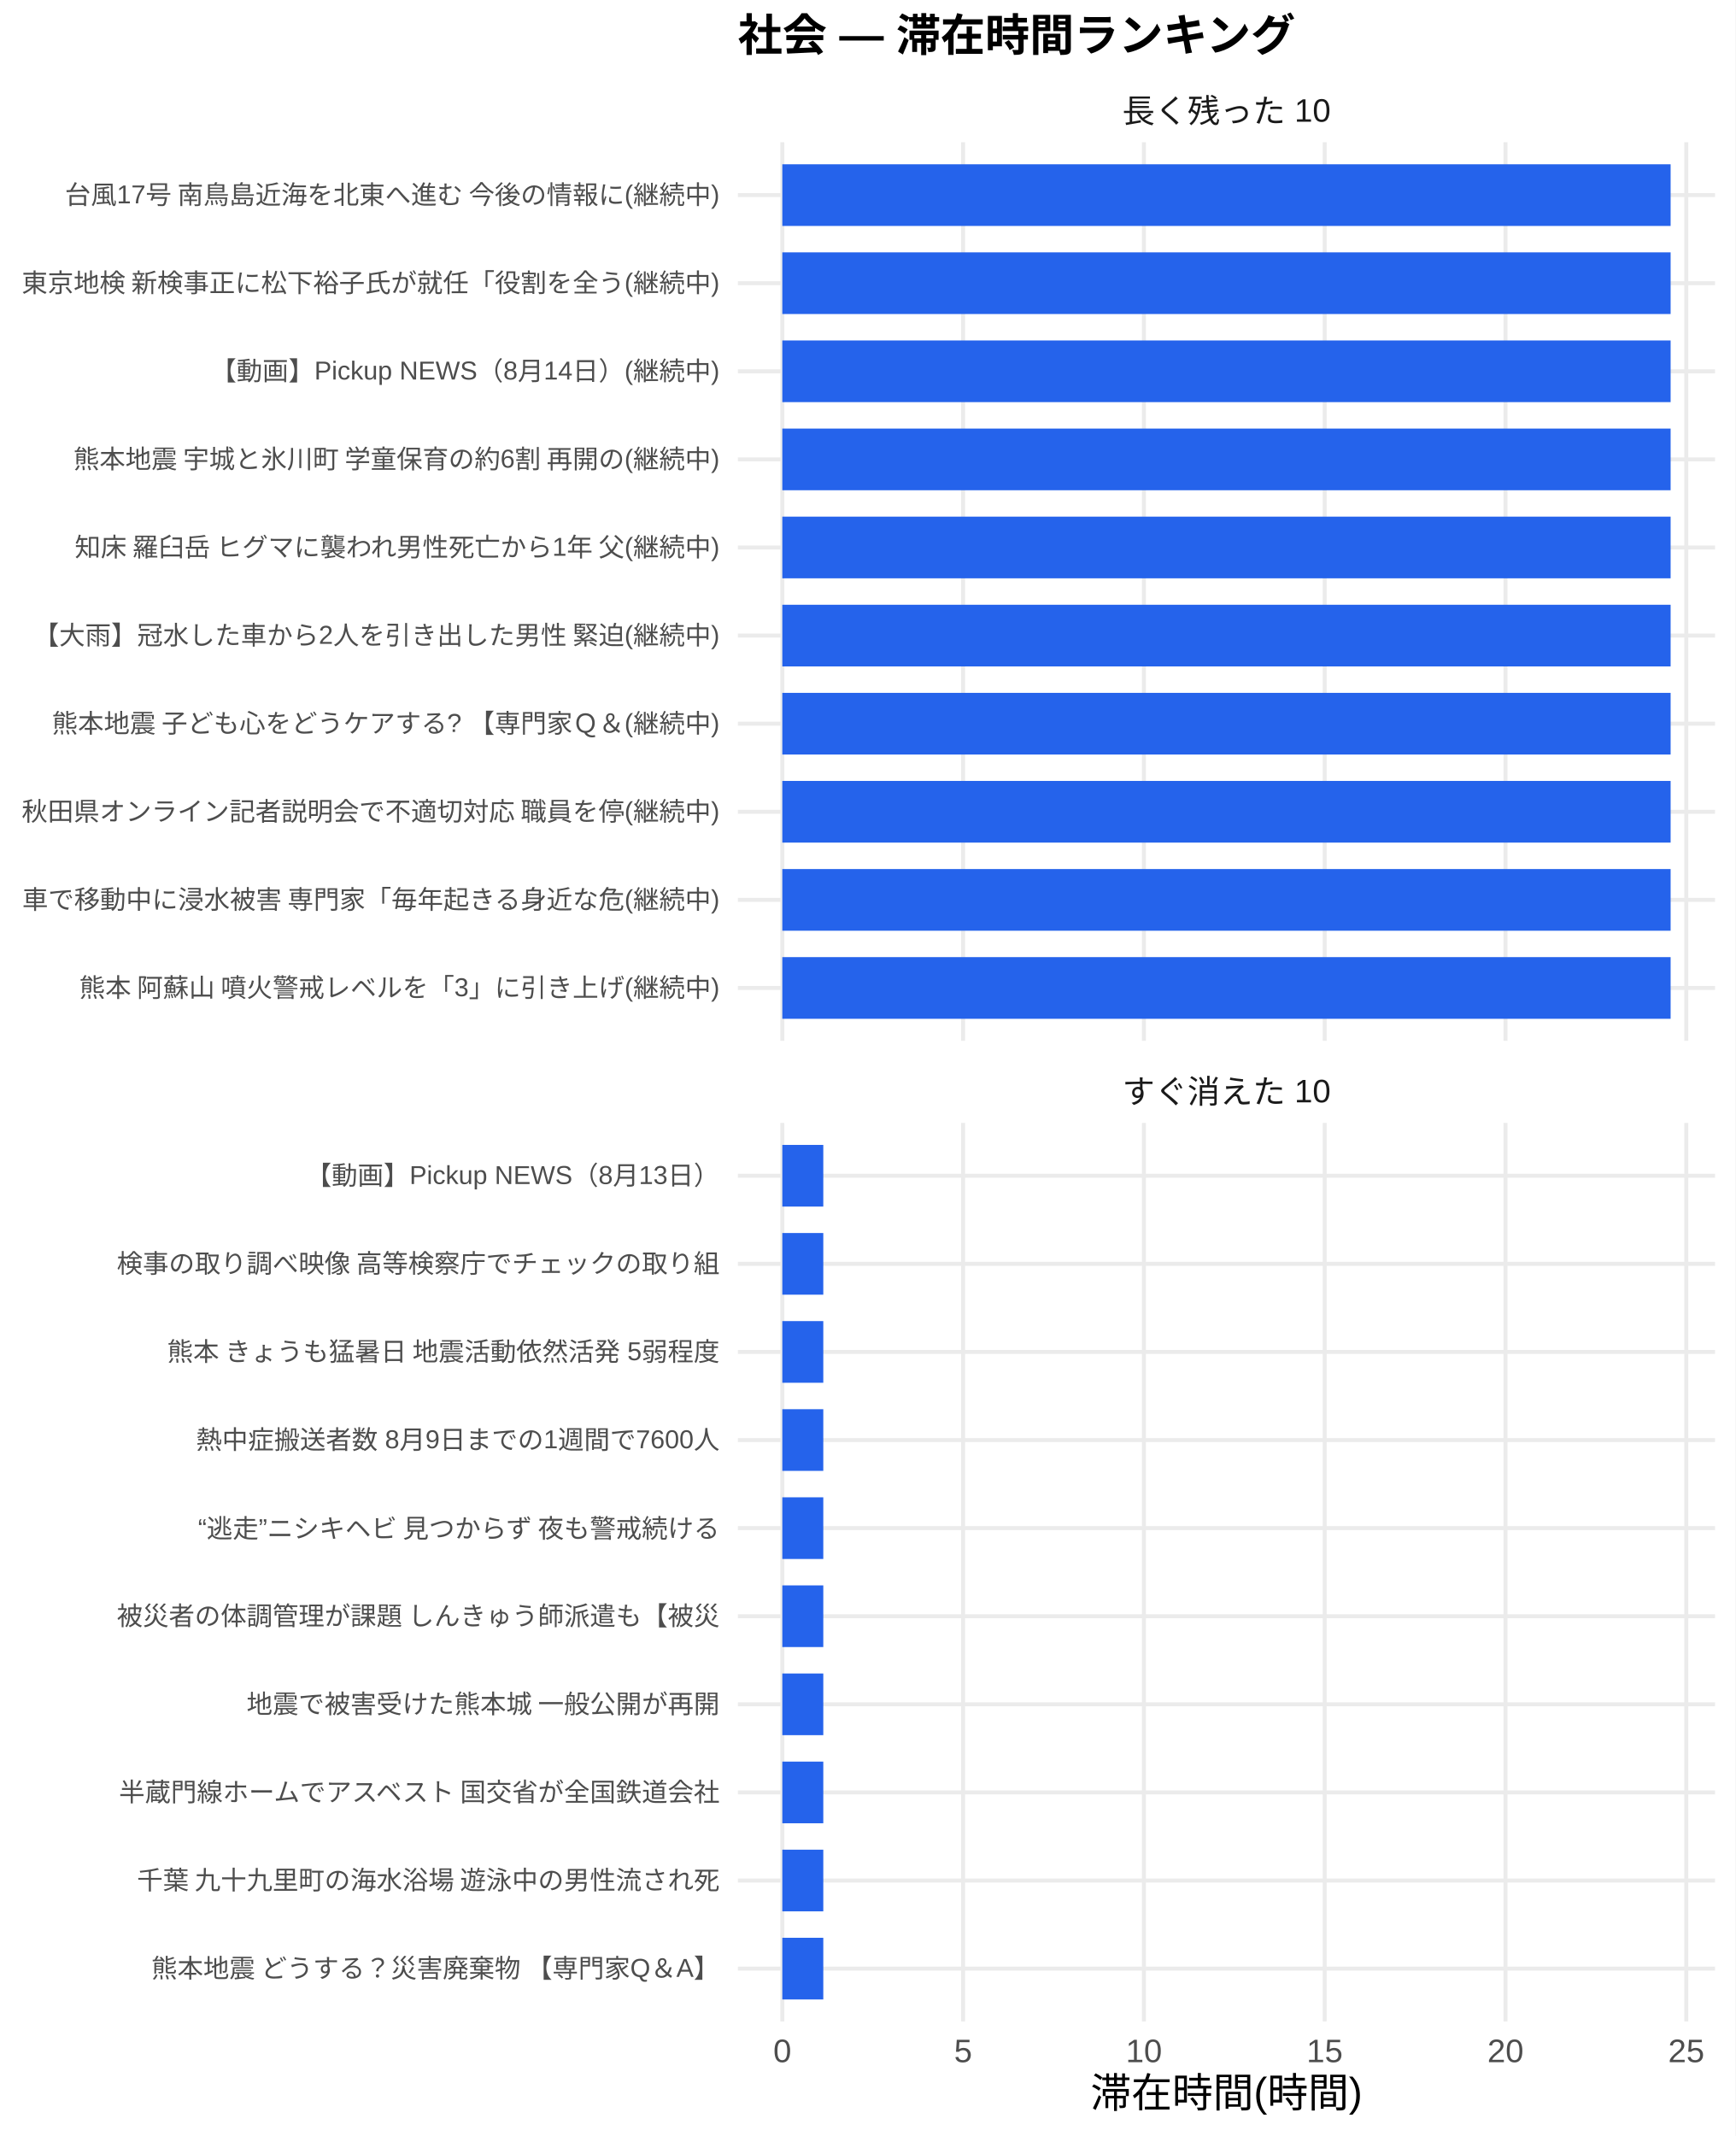
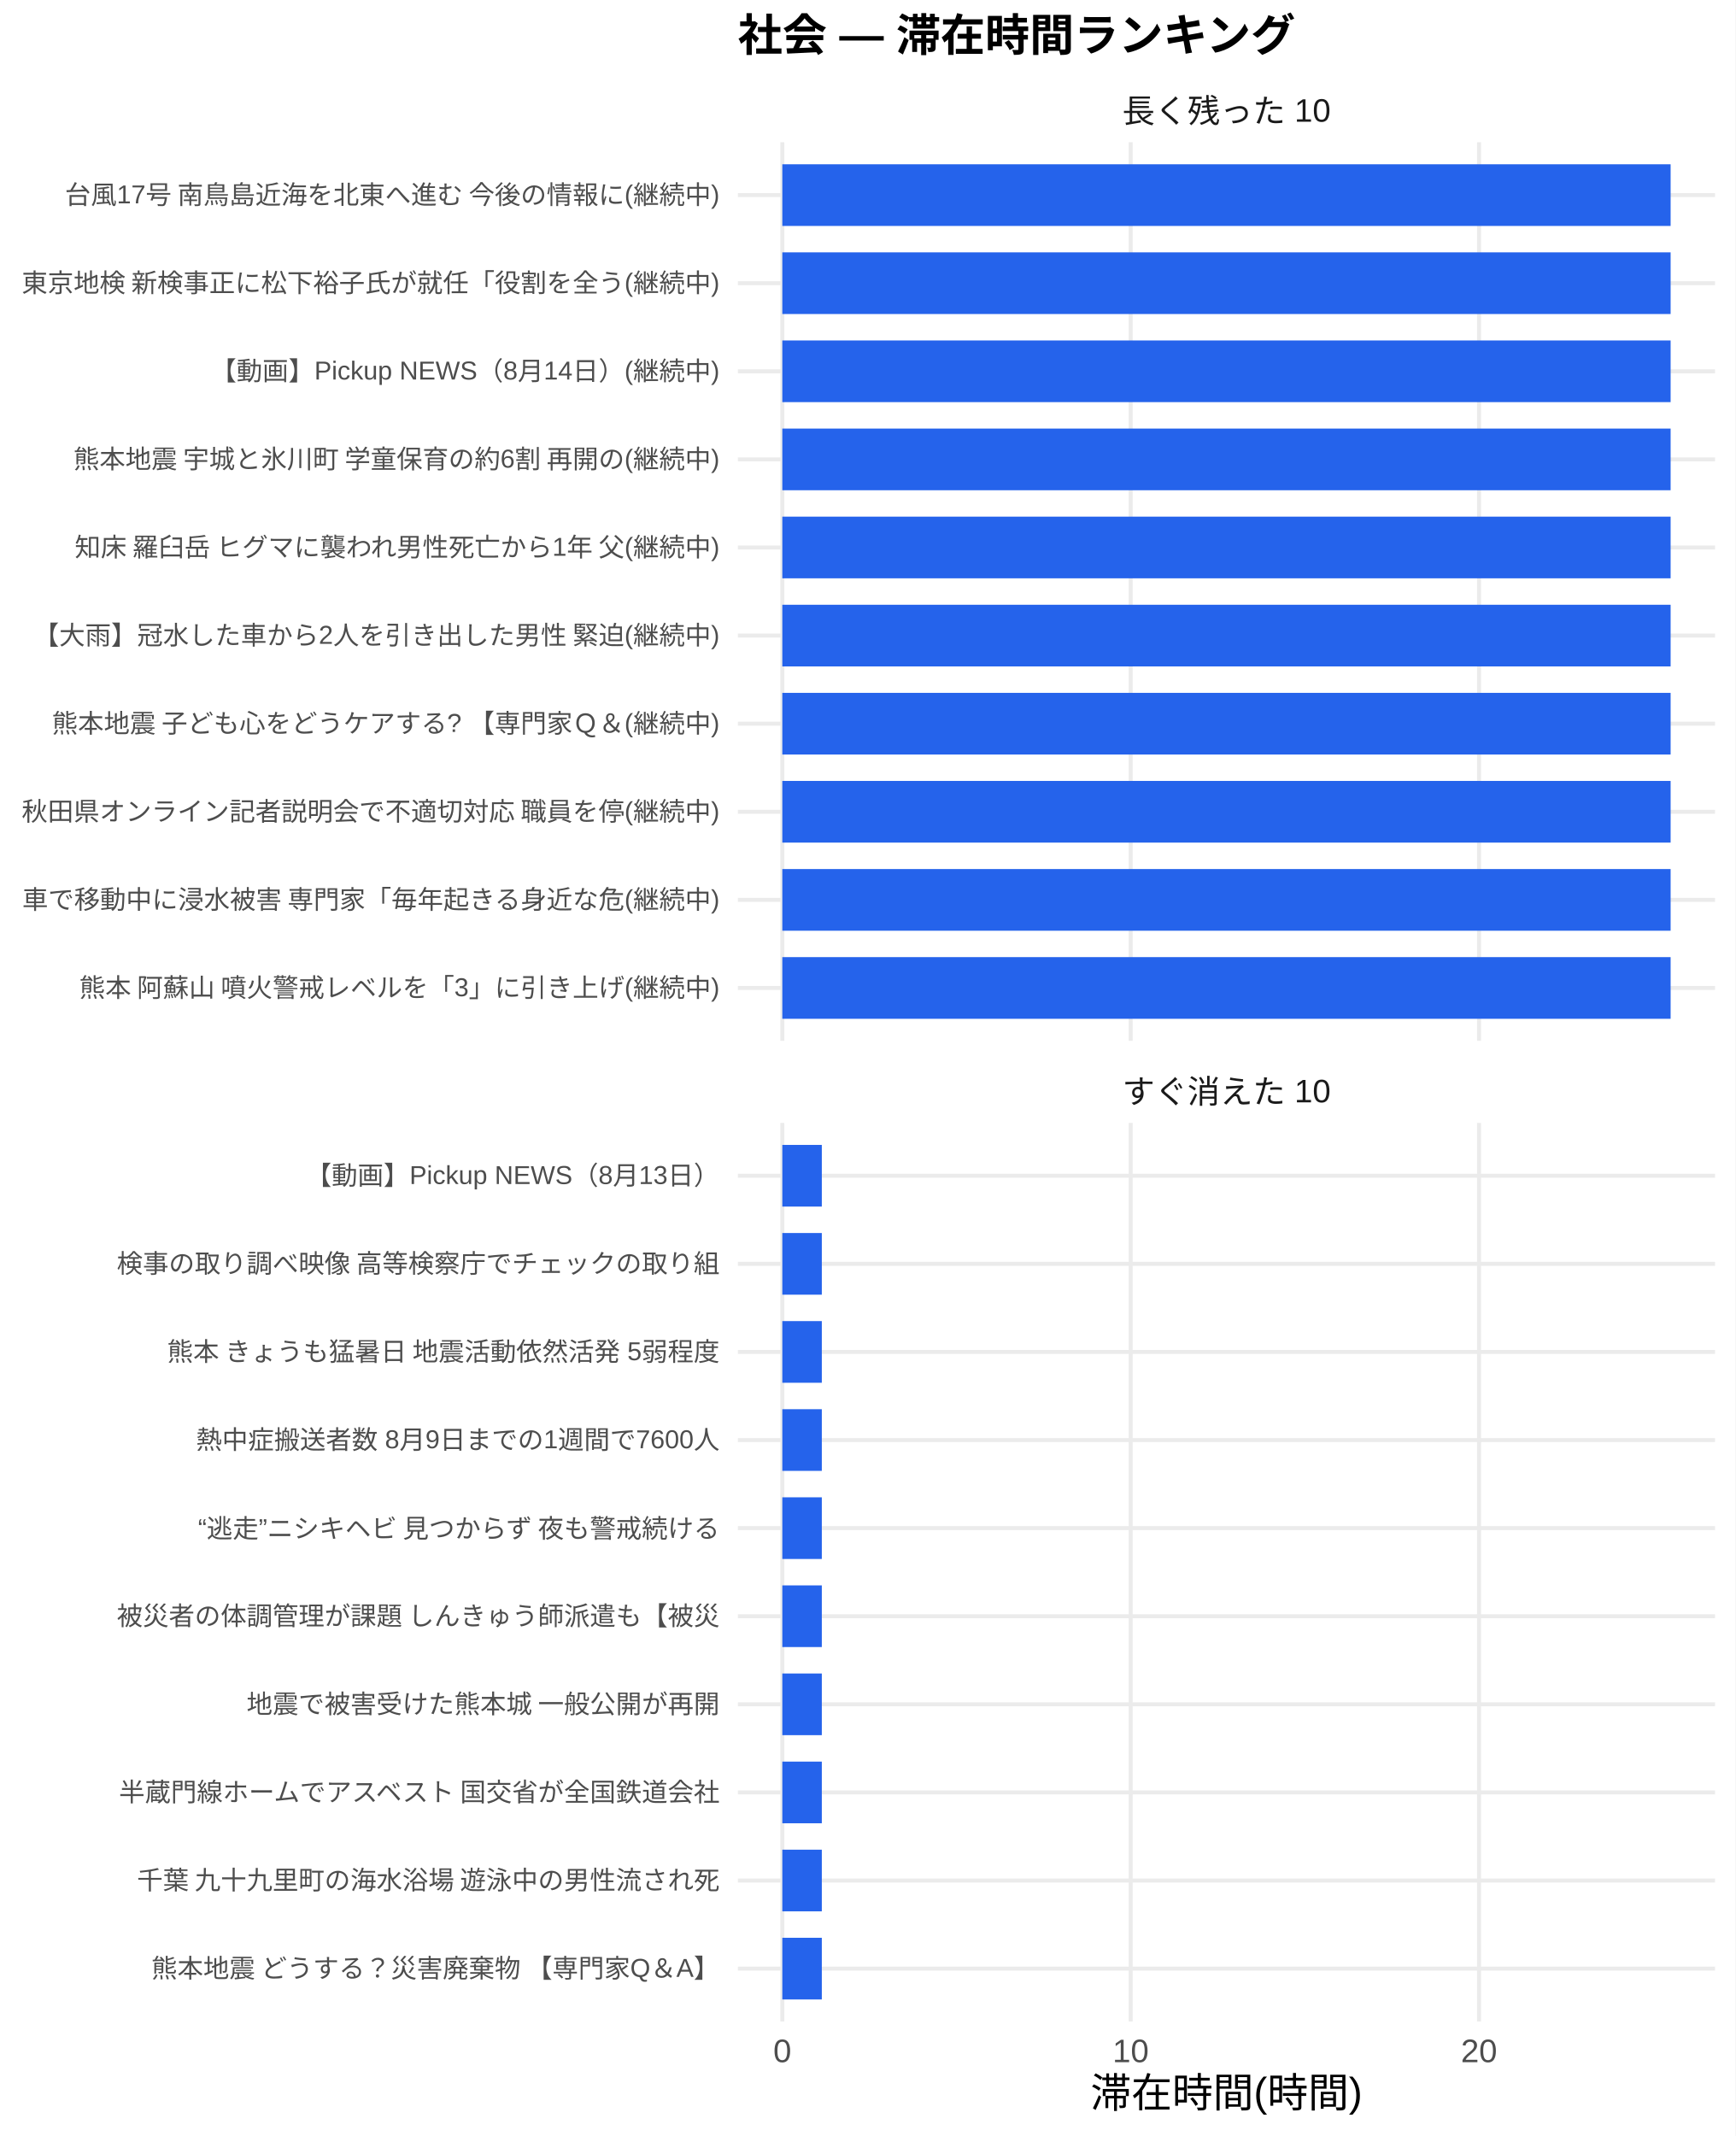
<svg xmlns="http://www.w3.org/2000/svg" width="468.00pt" height="576.00pt" viewBox="0 0 468.00 576.00">
  <g class="svglite">
    <defs>
      <style type="text/css">
    .svglite line, .svglite polyline, .svglite polygon, .svglite path, .svglite rect, .svglite circle {
      fill: none;
      stroke: #000000;
      stroke-linecap: round;
      stroke-linejoin: round;
      stroke-miterlimit: 10.00;
    }
    .svglite text {
      white-space: pre;
    }
    .svglite g.glyphgroup path {
      fill: inherit;
      stroke: none;
    }
  </style>
    </defs>
    <rect width="100%" height="100%" style="stroke: none; fill: #FFFFFF;" />
    <defs>
      <clipPath id="cpMC4wMHw0NjguMDB8MC4wMHw1NzYuMDA=">
        <rect x="0.00" y="0.00" width="468.00" height="576.00" />
      </clipPath>
    </defs>
    <g clip-path="url(#cpMC4wMHw0NjguMDB8MC4wMHw1NzYuMDA=)">
      <rect x="0" y="0.00" width="468.00" height="576.00" style="stroke-width: 1.07; stroke: none; fill: #FFFFFF;" />
    </g>
    <defs>
      <clipPath id="cpMTk5LjAwfDQ2Mi41MnwzOC4zNnwyODAuNjc=">
        <rect x="199.00" y="38.36" width="263.52" height="242.31" />
      </clipPath>
    </defs>
    <g clip-path="url(#cpMTk5LjAwfDQ2Mi41MnwzOC4zNnwyODAuNjc=)">
      <polyline points="199.00,266.42 462.52,266.42 " style="stroke-width: 1.07; stroke: #EBEBEB; stroke-linecap: butt;" />
      <polyline points="199.00,242.66 462.52,242.66 " style="stroke-width: 1.07; stroke: #EBEBEB; stroke-linecap: butt;" />
      <polyline points="199.00,218.91 462.52,218.91 " style="stroke-width: 1.07; stroke: #EBEBEB; stroke-linecap: butt;" />
      <polyline points="199.00,195.15 462.52,195.15 " style="stroke-width: 1.07; stroke: #EBEBEB; stroke-linecap: butt;" />
      <polyline points="199.00,171.39 462.52,171.39 " style="stroke-width: 1.07; stroke: #EBEBEB; stroke-linecap: butt;" />
      <polyline points="199.00,147.64 462.52,147.64 " style="stroke-width: 1.07; stroke: #EBEBEB; stroke-linecap: butt;" />
      <polyline points="199.00,123.88 462.52,123.88 " style="stroke-width: 1.07; stroke: #EBEBEB; stroke-linecap: butt;" />
      <polyline points="199.00,100.13 462.52,100.13 " style="stroke-width: 1.07; stroke: #EBEBEB; stroke-linecap: butt;" />
      <polyline points="199.00,76.37 462.52,76.37 " style="stroke-width: 1.07; stroke: #EBEBEB; stroke-linecap: butt;" />
      <polyline points="199.00,52.61 462.52,52.61 " style="stroke-width: 1.07; stroke: #EBEBEB; stroke-linecap: butt;" />
      <polyline points="210.98,280.67 210.98,38.36 " style="stroke-width: 1.07; stroke: #EBEBEB; stroke-linecap: butt;" />
-       <polyline points="259.74,280.67 259.74,38.36 " style="stroke-width: 1.07; stroke: #EBEBEB; stroke-linecap: butt;" />
-       <polyline points="308.50,280.67 308.50,38.36 " style="stroke-width: 1.07; stroke: #EBEBEB; stroke-linecap: butt;" />
-       <polyline points="357.25,280.67 357.25,38.36 " style="stroke-width: 1.07; stroke: #EBEBEB; stroke-linecap: butt;" />
-       <polyline points="406.01,280.67 406.01,38.36 " style="stroke-width: 1.07; stroke: #EBEBEB; stroke-linecap: butt;" />
-       <polyline points="454.77,280.67 454.77,38.36 " style="stroke-width: 1.07; stroke: #EBEBEB; stroke-linecap: butt;" />
+       <polyline points="304.93,280.67 304.93,38.36 " style="stroke-width: 1.07; stroke: #EBEBEB; stroke-linecap: butt;" />
+       <polyline points="398.87,280.67 398.87,38.36 " style="stroke-width: 1.07; stroke: #EBEBEB; stroke-linecap: butt;" />
      <rect x="210.98" y="44.30" width="239.56" height="16.63" style="stroke-width: 1.07; stroke: none; stroke-linecap: butt; stroke-linejoin: miter; fill: #2563EB;" />
      <rect x="210.98" y="68.05" width="239.56" height="16.63" style="stroke-width: 1.07; stroke: none; stroke-linecap: butt; stroke-linejoin: miter; fill: #2563EB;" />
      <rect x="210.98" y="91.81" width="239.56" height="16.63" style="stroke-width: 1.07; stroke: none; stroke-linecap: butt; stroke-linejoin: miter; fill: #2563EB;" />
      <rect x="210.98" y="115.57" width="239.56" height="16.63" style="stroke-width: 1.07; stroke: none; stroke-linecap: butt; stroke-linejoin: miter; fill: #2563EB;" />
      <rect x="210.98" y="139.32" width="239.56" height="16.63" style="stroke-width: 1.07; stroke: none; stroke-linecap: butt; stroke-linejoin: miter; fill: #2563EB;" />
      <rect x="210.98" y="163.08" width="239.56" height="16.63" style="stroke-width: 1.07; stroke: none; stroke-linecap: butt; stroke-linejoin: miter; fill: #2563EB;" />
      <rect x="210.98" y="186.84" width="239.56" height="16.63" style="stroke-width: 1.07; stroke: none; stroke-linecap: butt; stroke-linejoin: miter; fill: #2563EB;" />
      <rect x="210.98" y="210.59" width="239.56" height="16.63" style="stroke-width: 1.07; stroke: none; stroke-linecap: butt; stroke-linejoin: miter; fill: #2563EB;" />
      <rect x="210.98" y="234.35" width="239.56" height="16.63" style="stroke-width: 1.07; stroke: none; stroke-linecap: butt; stroke-linejoin: miter; fill: #2563EB;" />
      <rect x="210.98" y="258.10" width="239.56" height="16.63" style="stroke-width: 1.07; stroke: none; stroke-linecap: butt; stroke-linejoin: miter; fill: #2563EB;" />
    </g>
    <g clip-path="url(#cpMC4wMHw0NjguMDB8MC4wMHw1NzYuMDA=)">
</g>
    <defs>
      <clipPath id="cpMTk5LjAwfDQ2Mi41MnwzMDIuODB8NTQ1LjEy">
        <rect x="199.00" y="302.80" width="263.52" height="242.31" />
      </clipPath>
    </defs>
    <g clip-path="url(#cpMTk5LjAwfDQ2Mi41MnwzMDIuODB8NTQ1LjEy)">
      <polyline points="199.00,530.86 462.52,530.86 " style="stroke-width: 1.07; stroke: #EBEBEB; stroke-linecap: butt;" />
      <polyline points="199.00,507.11 462.52,507.11 " style="stroke-width: 1.07; stroke: #EBEBEB; stroke-linecap: butt;" />
      <polyline points="199.00,483.35 462.52,483.35 " style="stroke-width: 1.07; stroke: #EBEBEB; stroke-linecap: butt;" />
      <polyline points="199.00,459.59 462.52,459.59 " style="stroke-width: 1.07; stroke: #EBEBEB; stroke-linecap: butt;" />
      <polyline points="199.00,435.84 462.52,435.84 " style="stroke-width: 1.07; stroke: #EBEBEB; stroke-linecap: butt;" />
      <polyline points="199.00,412.08 462.52,412.08 " style="stroke-width: 1.07; stroke: #EBEBEB; stroke-linecap: butt;" />
      <polyline points="199.00,388.33 462.52,388.33 " style="stroke-width: 1.07; stroke: #EBEBEB; stroke-linecap: butt;" />
      <polyline points="199.00,364.57 462.52,364.57 " style="stroke-width: 1.07; stroke: #EBEBEB; stroke-linecap: butt;" />
      <polyline points="199.00,340.81 462.52,340.81 " style="stroke-width: 1.07; stroke: #EBEBEB; stroke-linecap: butt;" />
      <polyline points="199.00,317.06 462.52,317.06 " style="stroke-width: 1.07; stroke: #EBEBEB; stroke-linecap: butt;" />
      <polyline points="210.98,545.12 210.98,302.80 " style="stroke-width: 1.07; stroke: #EBEBEB; stroke-linecap: butt;" />
-       <polyline points="259.74,545.12 259.74,302.80 " style="stroke-width: 1.07; stroke: #EBEBEB; stroke-linecap: butt;" />
-       <polyline points="308.50,545.12 308.50,302.80 " style="stroke-width: 1.07; stroke: #EBEBEB; stroke-linecap: butt;" />
-       <polyline points="357.25,545.12 357.25,302.80 " style="stroke-width: 1.07; stroke: #EBEBEB; stroke-linecap: butt;" />
-       <polyline points="406.01,545.12 406.01,302.80 " style="stroke-width: 1.07; stroke: #EBEBEB; stroke-linecap: butt;" />
-       <polyline points="454.77,545.12 454.77,302.80 " style="stroke-width: 1.07; stroke: #EBEBEB; stroke-linecap: butt;" />
-       <rect x="210.98" y="308.74" width="11.05" height="16.63" style="stroke-width: 1.07; stroke: none; stroke-linecap: butt; stroke-linejoin: miter; fill: #2563EB;" />
-       <rect x="210.98" y="332.50" width="11.05" height="16.63" style="stroke-width: 1.07; stroke: none; stroke-linecap: butt; stroke-linejoin: miter; fill: #2563EB;" />
-       <rect x="210.98" y="356.25" width="11.05" height="16.63" style="stroke-width: 1.07; stroke: none; stroke-linecap: butt; stroke-linejoin: miter; fill: #2563EB;" />
-       <rect x="210.98" y="380.01" width="11.05" height="16.63" style="stroke-width: 1.07; stroke: none; stroke-linecap: butt; stroke-linejoin: miter; fill: #2563EB;" />
-       <rect x="210.98" y="403.77" width="11.05" height="16.63" style="stroke-width: 1.07; stroke: none; stroke-linecap: butt; stroke-linejoin: miter; fill: #2563EB;" />
-       <rect x="210.98" y="427.52" width="11.05" height="16.63" style="stroke-width: 1.07; stroke: none; stroke-linecap: butt; stroke-linejoin: miter; fill: #2563EB;" />
-       <rect x="210.98" y="451.28" width="11.05" height="16.63" style="stroke-width: 1.07; stroke: none; stroke-linecap: butt; stroke-linejoin: miter; fill: #2563EB;" />
-       <rect x="210.98" y="475.04" width="11.05" height="16.63" style="stroke-width: 1.07; stroke: none; stroke-linecap: butt; stroke-linejoin: miter; fill: #2563EB;" />
-       <rect x="210.98" y="498.79" width="11.05" height="16.63" style="stroke-width: 1.07; stroke: none; stroke-linecap: butt; stroke-linejoin: miter; fill: #2563EB;" />
-       <rect x="210.98" y="522.55" width="11.05" height="16.63" style="stroke-width: 1.07; stroke: none; stroke-linecap: butt; stroke-linejoin: miter; fill: #2563EB;" />
+       <polyline points="304.93,545.12 304.93,302.80 " style="stroke-width: 1.07; stroke: #EBEBEB; stroke-linecap: butt;" />
+       <polyline points="398.87,545.12 398.87,302.80 " style="stroke-width: 1.07; stroke: #EBEBEB; stroke-linecap: butt;" />
+       <rect x="210.98" y="308.74" width="10.65" height="16.63" style="stroke-width: 1.07; stroke: none; stroke-linecap: butt; stroke-linejoin: miter; fill: #2563EB;" />
+       <rect x="210.98" y="332.50" width="10.65" height="16.63" style="stroke-width: 1.07; stroke: none; stroke-linecap: butt; stroke-linejoin: miter; fill: #2563EB;" />
+       <rect x="210.98" y="356.25" width="10.65" height="16.63" style="stroke-width: 1.07; stroke: none; stroke-linecap: butt; stroke-linejoin: miter; fill: #2563EB;" />
+       <rect x="210.98" y="380.01" width="10.65" height="16.63" style="stroke-width: 1.07; stroke: none; stroke-linecap: butt; stroke-linejoin: miter; fill: #2563EB;" />
+       <rect x="210.98" y="403.77" width="10.65" height="16.63" style="stroke-width: 1.07; stroke: none; stroke-linecap: butt; stroke-linejoin: miter; fill: #2563EB;" />
+       <rect x="210.98" y="427.52" width="10.65" height="16.63" style="stroke-width: 1.07; stroke: none; stroke-linecap: butt; stroke-linejoin: miter; fill: #2563EB;" />
+       <rect x="210.98" y="451.28" width="10.65" height="16.63" style="stroke-width: 1.07; stroke: none; stroke-linecap: butt; stroke-linejoin: miter; fill: #2563EB;" />
+       <rect x="210.98" y="475.04" width="10.65" height="16.63" style="stroke-width: 1.07; stroke: none; stroke-linecap: butt; stroke-linejoin: miter; fill: #2563EB;" />
+       <rect x="210.98" y="498.79" width="10.65" height="16.63" style="stroke-width: 1.07; stroke: none; stroke-linecap: butt; stroke-linejoin: miter; fill: #2563EB;" />
+       <rect x="210.98" y="522.55" width="10.65" height="16.63" style="stroke-width: 1.07; stroke: none; stroke-linecap: butt; stroke-linejoin: miter; fill: #2563EB;" />
    </g>
    <g clip-path="url(#cpMC4wMHw0NjguMDB8MC4wMHw1NzYuMDA=)">
</g>
    <defs>
      <clipPath id="cpMTk5LjAwfDQ2Mi41MnwyODYuMTV8MzAyLjgw">
        <rect x="199.00" y="286.15" width="263.52" height="16.65" />
      </clipPath>
    </defs>
    <g clip-path="url(#cpMTk5LjAwfDQ2Mi41MnwyODYuMTV8MzAyLjgw)">
      <text x="330.76" y="297.50" text-anchor="middle" style="font-size: 8.80px;fill: #1A1A1A; font-family: &quot;Liberation Sans&quot;;" textLength="56.20px" lengthAdjust="spacingAndGlyphs">すぐ消えた 10</text>
    </g>
    <g clip-path="url(#cpMC4wMHw0NjguMDB8MC4wMHw1NzYuMDA=)">
</g>
    <defs>
      <clipPath id="cpMTk5LjAwfDQ2Mi41MnwyMS43MXwzOC4zNg==">
        <rect x="199.00" y="21.71" width="263.52" height="16.65" />
      </clipPath>
    </defs>
    <g clip-path="url(#cpMTk5LjAwfDQ2Mi41MnwyMS43MXwzOC4zNg==)">
      <text x="330.76" y="33.06" text-anchor="middle" style="font-size: 8.80px;fill: #1A1A1A; font-family: &quot;Liberation Sans&quot;;" textLength="56.20px" lengthAdjust="spacingAndGlyphs">長く残った 10</text>
    </g>
    <g clip-path="url(#cpMC4wMHw0NjguMDB8MC4wMHw1NzYuMDA=)">
      <text x="210.98" y="556.10" text-anchor="middle" style="font-size: 8.80px;fill: #4D4D4D; font-family: &quot;Liberation Sans&quot;;" textLength="4.89px" lengthAdjust="spacingAndGlyphs">0</text>
-       <text x="259.74" y="556.10" text-anchor="middle" style="font-size: 8.80px;fill: #4D4D4D; font-family: &quot;Liberation Sans&quot;;" textLength="4.89px" lengthAdjust="spacingAndGlyphs">5</text>
-       <text x="308.50" y="556.10" text-anchor="middle" style="font-size: 8.80px;fill: #4D4D4D; font-family: &quot;Liberation Sans&quot;;" textLength="9.78px" lengthAdjust="spacingAndGlyphs">10</text>
-       <text x="357.25" y="556.10" text-anchor="middle" style="font-size: 8.80px;fill: #4D4D4D; font-family: &quot;Liberation Sans&quot;;" textLength="9.78px" lengthAdjust="spacingAndGlyphs">15</text>
-       <text x="406.01" y="556.10" text-anchor="middle" style="font-size: 8.80px;fill: #4D4D4D; font-family: &quot;Liberation Sans&quot;;" textLength="9.78px" lengthAdjust="spacingAndGlyphs">20</text>
-       <text x="454.77" y="556.10" text-anchor="middle" style="font-size: 8.80px;fill: #4D4D4D; font-family: &quot;Liberation Sans&quot;;" textLength="9.78px" lengthAdjust="spacingAndGlyphs">25</text>
+       <text x="304.93" y="556.10" text-anchor="middle" style="font-size: 8.80px;fill: #4D4D4D; font-family: &quot;Liberation Sans&quot;;" textLength="9.78px" lengthAdjust="spacingAndGlyphs">10</text>
+       <text x="398.87" y="556.10" text-anchor="middle" style="font-size: 8.80px;fill: #4D4D4D; font-family: &quot;Liberation Sans&quot;;" textLength="9.78px" lengthAdjust="spacingAndGlyphs">20</text>
      <text x="194.07" y="268.83" text-anchor="end" style="font-size: 7.00px;fill: #4D4D4D; font-family: &quot;Liberation Sans&quot;;" textLength="173.42px" lengthAdjust="spacingAndGlyphs">熊本 阿蘇山 噴火警戒レベルを「3」に引き上げ(継続中)</text>
      <text x="194.07" y="245.07" text-anchor="end" style="font-size: 7.00px;fill: #4D4D4D; font-family: &quot;Liberation Sans&quot;;" textLength="188.59px" lengthAdjust="spacingAndGlyphs">車で移動中に浸水被害 専門家「毎年起きる身近な危(継続中)</text>
      <text x="194.07" y="221.31" text-anchor="end" style="font-size: 7.00px;fill: #4D4D4D; font-family: &quot;Liberation Sans&quot;;" textLength="188.59px" lengthAdjust="spacingAndGlyphs">秋田県オンライン記者説明会で不適切対応 職員を停(継続中)</text>
      <text x="194.07" y="197.56" text-anchor="end" style="font-size: 7.00px;fill: #4D4D4D; font-family: &quot;Liberation Sans&quot;;" textLength="180.42px" lengthAdjust="spacingAndGlyphs">熊本地震 子ども心をどうケアする? 【専門家Ｑ＆(継続中)</text>
      <text x="194.07" y="173.80" text-anchor="end" style="font-size: 7.00px;fill: #4D4D4D; font-family: &quot;Liberation Sans&quot;;" textLength="185.48px" lengthAdjust="spacingAndGlyphs">【大雨】冠水した車から2人を引き出した男性 緊迫(継続中)</text>
      <text x="194.07" y="150.05" text-anchor="end" style="font-size: 7.00px;fill: #4D4D4D; font-family: &quot;Liberation Sans&quot;;" textLength="175.36px" lengthAdjust="spacingAndGlyphs">知床 羅臼岳 ヒグマに襲われ男性死亡から1年 父(継続中)</text>
      <text x="194.07" y="126.29" text-anchor="end" style="font-size: 7.00px;fill: #4D4D4D; font-family: &quot;Liberation Sans&quot;;" textLength="175.36px" lengthAdjust="spacingAndGlyphs">熊本地震 宇城と氷川町 学童保育の約6割 再開の(継続中)</text>
      <text x="194.07" y="102.53" text-anchor="end" style="font-size: 7.00px;fill: #4D4D4D; font-family: &quot;Liberation Sans&quot;;" textLength="137.30px" lengthAdjust="spacingAndGlyphs">【動画】Pickup NEWS（8月14日）(継続中)</text>
      <text x="194.07" y="78.78" text-anchor="end" style="font-size: 7.00px;fill: #4D4D4D; font-family: &quot;Liberation Sans&quot;;" textLength="188.59px" lengthAdjust="spacingAndGlyphs">東京地検 新検事正に松下裕子氏が就任「役割を全う(継続中)</text>
      <text x="194.07" y="55.02" text-anchor="end" style="font-size: 7.00px;fill: #4D4D4D; font-family: &quot;Liberation Sans&quot;;" textLength="177.31px" lengthAdjust="spacingAndGlyphs">台風17号 南鳥島近海を北東へ進む 今後の情報に(継続中)</text>
      <text x="194.07" y="533.27" text-anchor="end" style="font-size: 7.00px;fill: #4D4D4D; font-family: &quot;Liberation Sans&quot;;" textLength="153.98px" lengthAdjust="spacingAndGlyphs">熊本地震 どうする？災害廃棄物 【専門家Q＆A】</text>
      <text x="194.07" y="509.51" text-anchor="end" style="font-size: 7.00px;fill: #4D4D4D; font-family: &quot;Liberation Sans&quot;;" textLength="157.88px" lengthAdjust="spacingAndGlyphs">千葉 九十九里町の海水浴場 遊泳中の男性流され死</text>
      <text x="194.07" y="485.76" text-anchor="end" style="font-size: 7.00px;fill: #4D4D4D; font-family: &quot;Liberation Sans&quot;;" textLength="162.94px" lengthAdjust="spacingAndGlyphs">半蔵門線ホームでアスベスト 国交省が全国鉄道会社</text>
      <text x="194.07" y="462.00" text-anchor="end" style="font-size: 7.00px;fill: #4D4D4D; font-family: &quot;Liberation Sans&quot;;" textLength="127.94px" lengthAdjust="spacingAndGlyphs">地震で被害受けた熊本城 一般公開が再開</text>
      <text x="194.07" y="438.25" text-anchor="end" style="font-size: 7.00px;fill: #4D4D4D; font-family: &quot;Liberation Sans&quot;;" textLength="162.94px" lengthAdjust="spacingAndGlyphs">被災者の体調管理が課題 しんきゅう師派遣も【被災</text>
      <text x="194.07" y="414.49" text-anchor="end" style="font-size: 7.00px;fill: #4D4D4D; font-family: &quot;Liberation Sans&quot;;" textLength="143.47px" lengthAdjust="spacingAndGlyphs">“逃走”ニシキヘビ 見つからず 夜も警戒続ける </text>
      <text x="194.07" y="390.73" text-anchor="end" style="font-size: 7.00px;fill: #4D4D4D; font-family: &quot;Liberation Sans&quot;;" textLength="141.17px" lengthAdjust="spacingAndGlyphs">熱中症搬送者数 8月9日までの1週間で7600人</text>
      <text x="194.07" y="366.98" text-anchor="end" style="font-size: 7.00px;fill: #4D4D4D; font-family: &quot;Liberation Sans&quot;;" textLength="149.70px" lengthAdjust="spacingAndGlyphs">熊本 きょうも猛暑日 地震活動依然活発 5弱程度</text>
      <text x="194.07" y="343.22" text-anchor="end" style="font-size: 7.00px;fill: #4D4D4D; font-family: &quot;Liberation Sans&quot;;" textLength="162.94px" lengthAdjust="spacingAndGlyphs">検事の取り調べ映像 高等検察庁でチェックの取り組</text>
      <text x="194.07" y="319.47" text-anchor="end" style="font-size: 7.00px;fill: #4D4D4D; font-family: &quot;Liberation Sans&quot;;" textLength="111.64px" lengthAdjust="spacingAndGlyphs">【動画】Pickup NEWS（8月13日）</text>
      <text x="330.76" y="568.24" text-anchor="middle" style="font-size: 11.00px; font-family: &quot;Liberation Sans&quot;;" textLength="73.31px" lengthAdjust="spacingAndGlyphs">滞在時間(時間)</text>
      <text x="199.00" y="13.74" style="font-size: 12.00px; font-weight: bold; font-family: &quot;Liberation Sans&quot;;" textLength="150.66px" lengthAdjust="spacingAndGlyphs">社会 — 滞在時間ランキング</text>
    </g>
  </g>
</svg>
